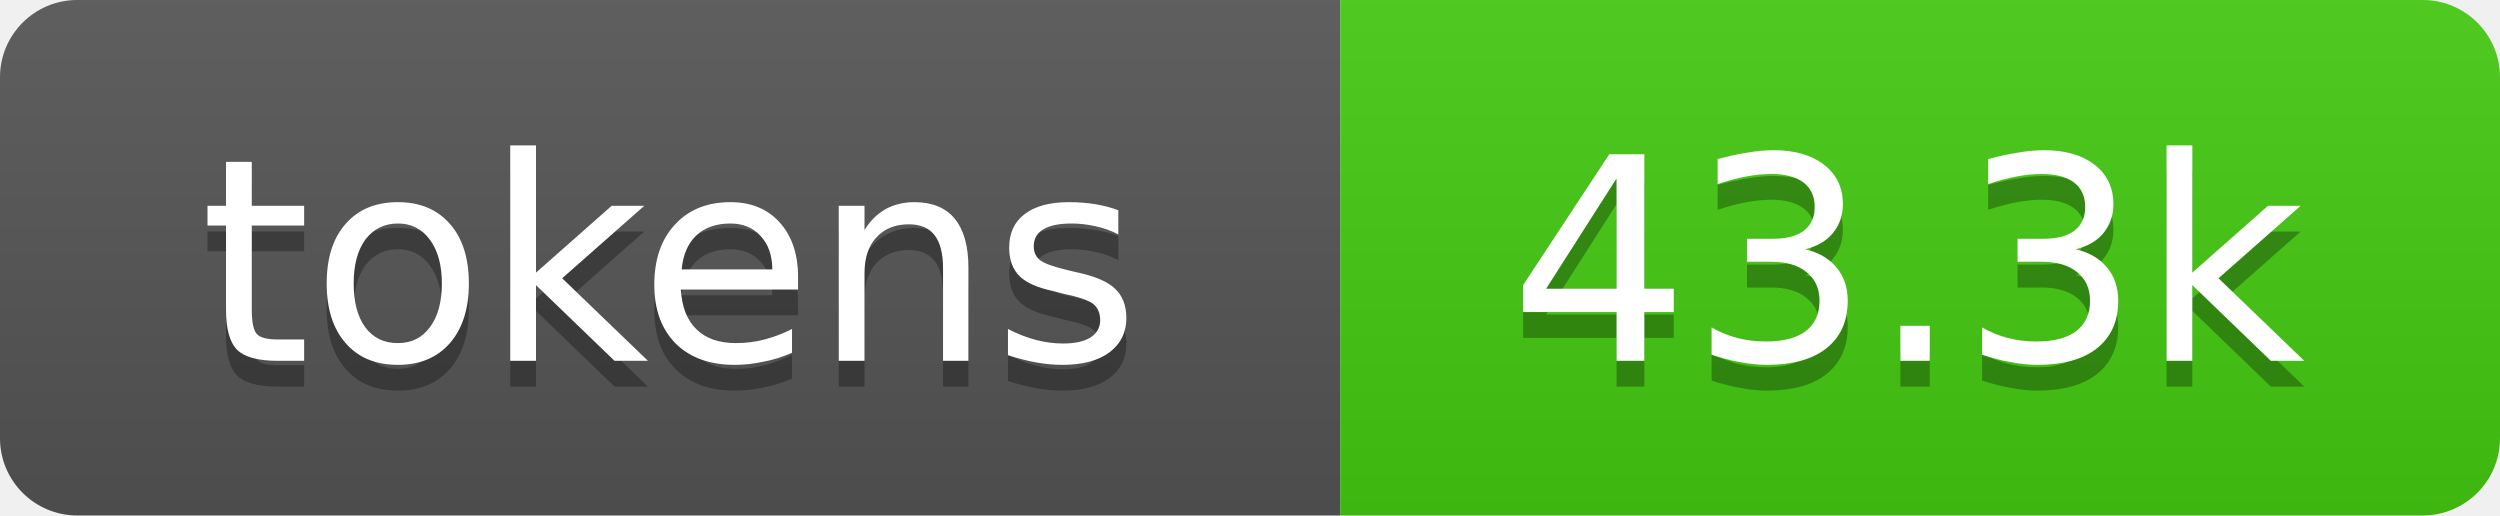
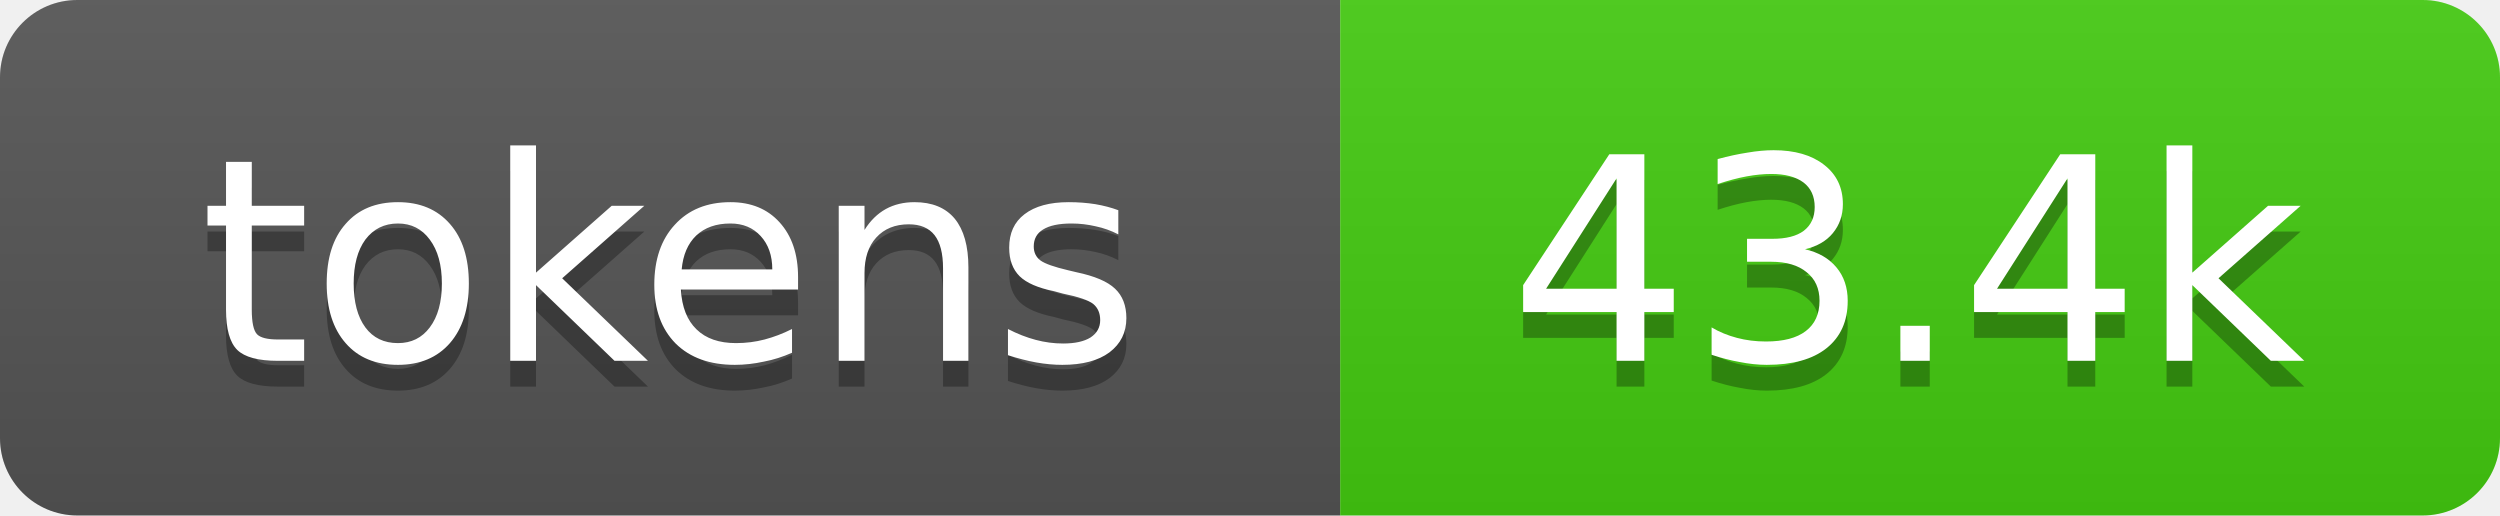
- <svg xmlns="http://www.w3.org/2000/svg" xmlns:xlink="http://www.w3.org/1999/xlink" width="97" height="20" role="img" aria-label="43.3k tokens, 22% of context window">
+ <svg xmlns="http://www.w3.org/2000/svg" xmlns:xlink="http://www.w3.org/1999/xlink" width="97" height="20" role="img" aria-label="43.4k tokens, 22% of context window">
  <linearGradient id="s" x2="0" y2="100%">
    <stop offset="0" stop-color="#bbb" stop-opacity=".1" />
    <stop offset="1" stop-opacity=".1" />
  </linearGradient>
  <clipPath id="r">
    <rect width="97" height="20" rx="3" fill="#fff" />
  </clipPath>
  <a xlink:href="https://github.com/qwibitai/nanoclaw/tree/main/repo-tokens">
    <g clip-path="url(#r)">
      <rect width="52" height="20" fill="#555" />
      <rect x="52" width="45" height="20" fill="#4c1" />
      <rect width="97" height="20" fill="url(#s)" />
      <g fill="#fff" text-anchor="middle" font-family="Verdana,Geneva,DejaVu Sans,sans-serif" font-size="11">
        <text aria-hidden="true" x="26" y="15" fill="#010101" fill-opacity=".3">tokens</text>
        <text x="26" y="14">tokens</text>
-         <text aria-hidden="true" x="74" y="15" fill="#010101" fill-opacity=".3">43.3k</text>
-         <text x="74" y="14">43.3k</text>
+         <text aria-hidden="true" x="74" y="15" fill="#010101" fill-opacity=".3">43.4k</text>
+         <text x="74" y="14">43.4k</text>
      </g>
    </g>
  </a>
</svg>
